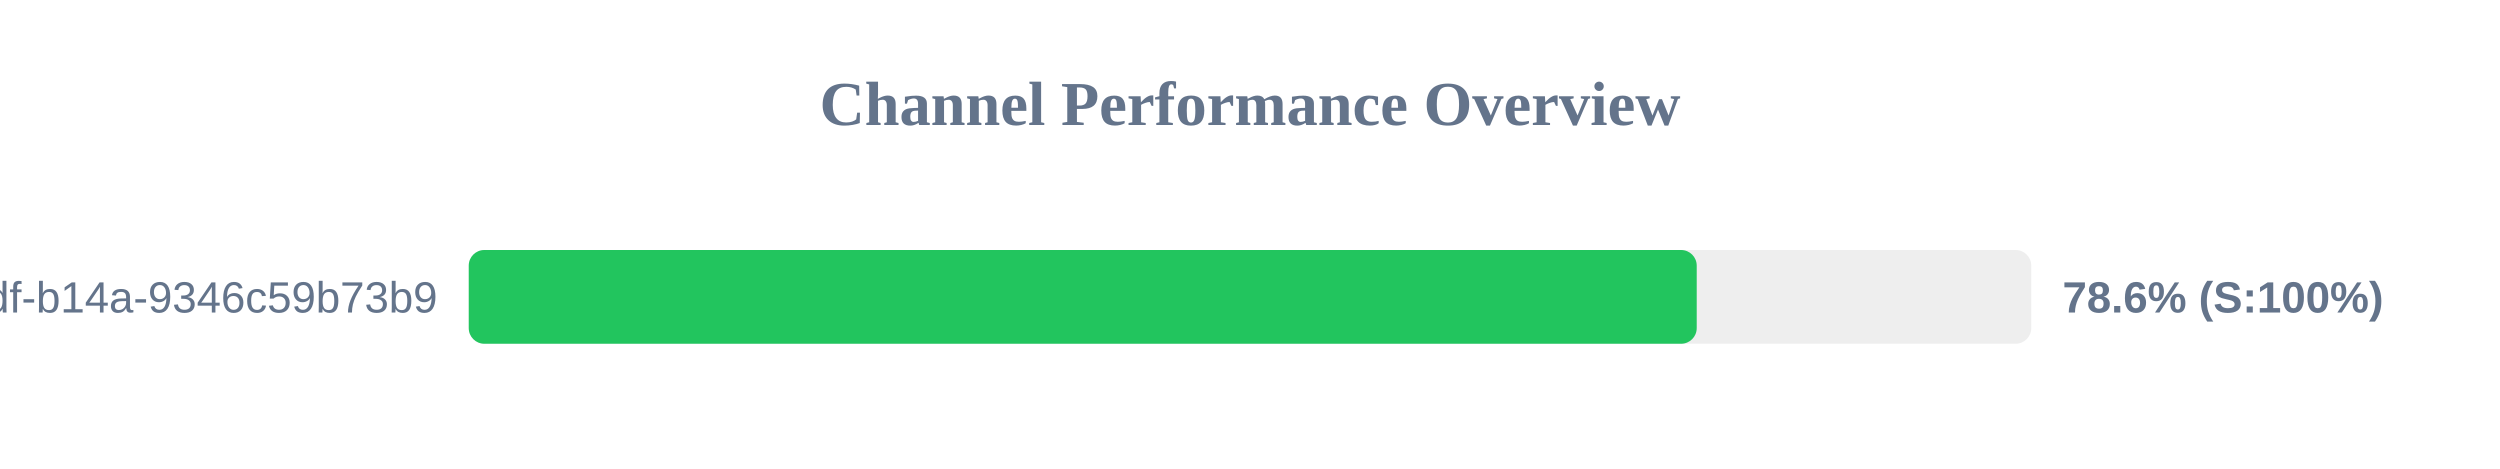
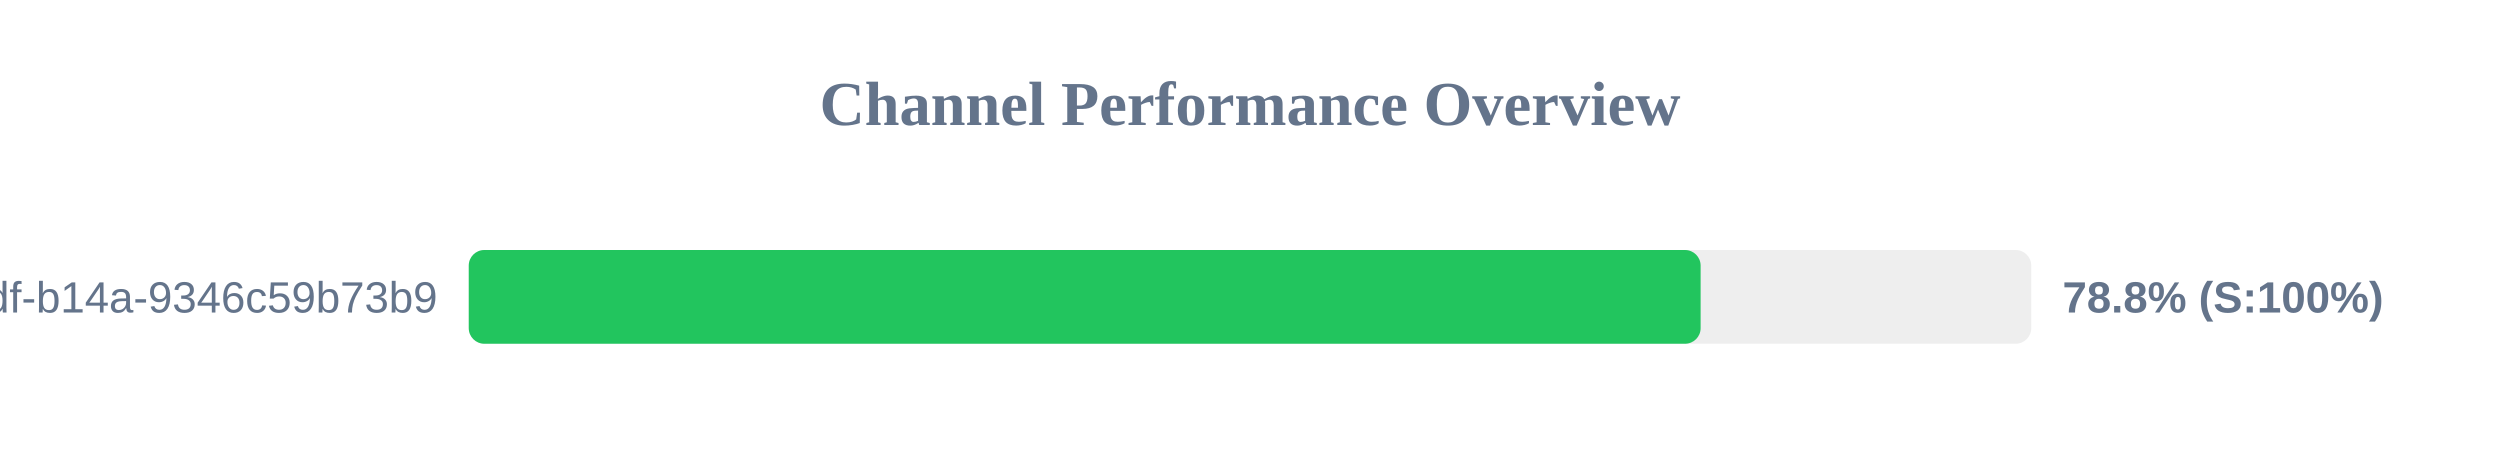
<svg xmlns="http://www.w3.org/2000/svg" width="800" height="150" version="1.1">
  <style>
        .row { font: 14px Arial; fill: #64748b; }
        .score { font: bold 14px Arial; fill: #64748b; }
    </style>
  <text x="400" y="40" text-anchor="middle" font-size="20px" font-weight="bold" fill="#64748b">Channel Performance Overview</text>
  <rect x="150" y="80" width="500" height="30" fill="#eee" rx="5" />
-   <rect x="150" y="80" width="392.95" height="30" fill="#22c55e" rx="5" />
+   <rect x="150" y="80" width="394.2" height="30" fill="#22c55e" rx="5" />
  <text x="140" y="100" text-anchor="end" class="row">?uuid=55ca7a9e-cf90-49df-b14a-9346c59b73b9</text>
-   <text x="660" y="100" text-anchor="start" class="score">78.6% (S:100%)</text>
+   <text x="660" y="100" text-anchor="start" class="score">78.8% (S:100%)</text>
</svg>
